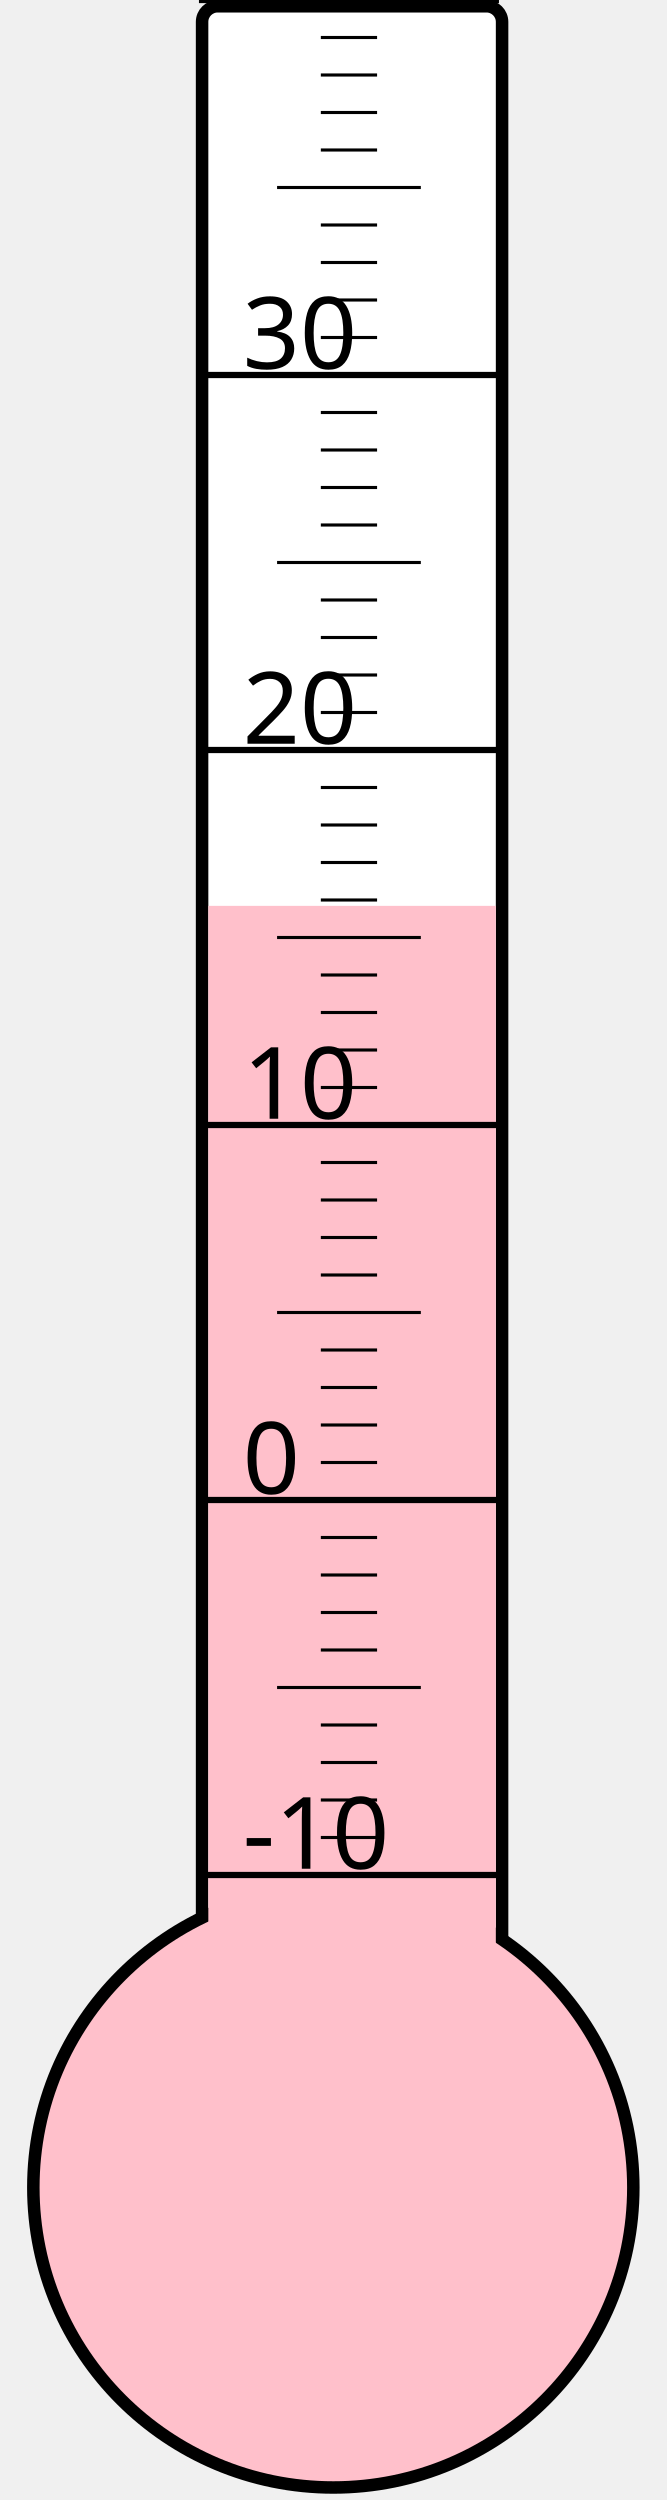
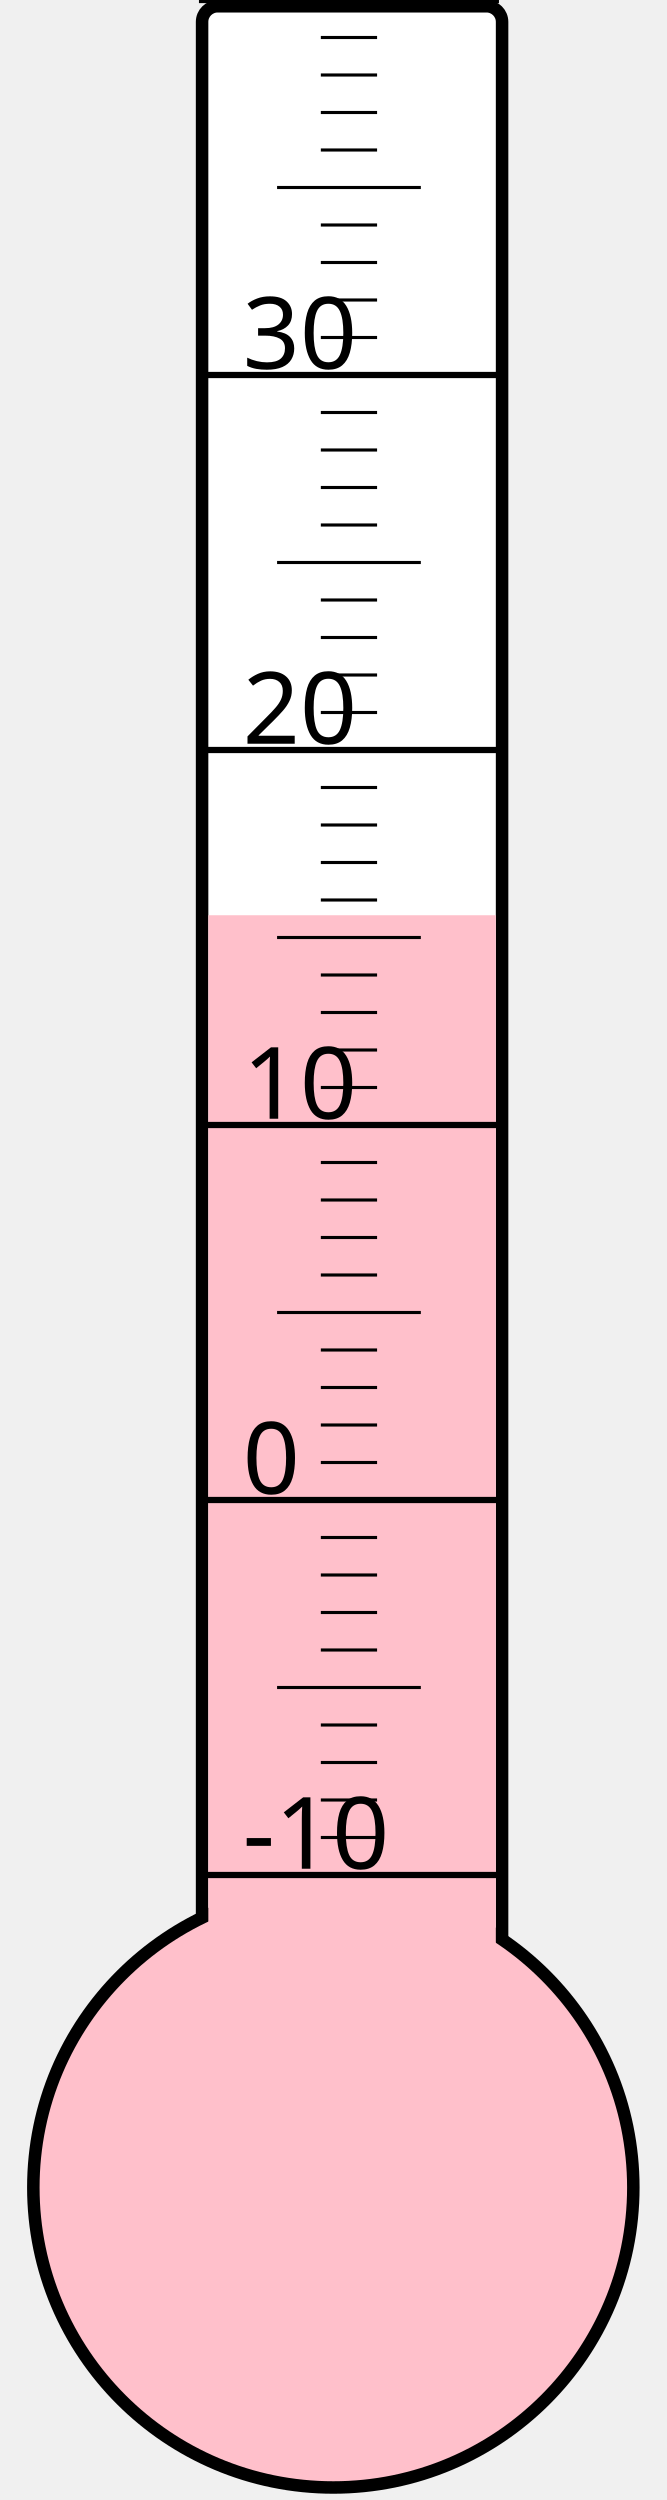
<svg xmlns="http://www.w3.org/2000/svg" width="40px" height="150px" viewBox="0 0 200 800">
  <rect width="200" height="800" x="0" y="0" style="fill: #ffffeb; fill-opacity: 0;" />
  <rect width="96" height="680" x="58" y="2" rx="5" ry="5" style="fill: white; fill-opacity: 1; stroke: black; stroke-width: 4;" />
  <circle cx="100" cy="700" r="96" style="fill: pink; stroke: black; stroke-width: 4;" />
-   <rect width="92" height="410.125" x="60" y="289.875" style="fill: pink; fill-opacity: 1; stroke-width: 0;" />
+   <rect width="92" height="407.125" x="60" y="292.875" style="fill: pink; fill-opacity: 1; stroke-width: 0;" />
  <text x="71" y="598" style="font-family: sans-serif; font-size: 24pt;">-10</text>
  <text x="71" y="478" style="font-family: sans-serif; font-size: 24pt;">0</text>
  <text x="71" y="358" style="font-family: sans-serif; font-size: 24pt;">10</text>
  <text x="71" y="238" style="font-family: sans-serif; font-size: 24pt;">20</text>
  <text x="71" y="118" style="font-family: sans-serif; font-size: 24pt;">30</text>
  <g style="stroke: black;">
    <line x1="57" y1="600" x2="153" y2="600" style="stroke-width: 2;" />
    <line x1="96" y1="588" x2="114" y2="588" style="stroke-width: 1;" />
    <line x1="96" y1="576" x2="114" y2="576" style="stroke-width: 1;" />
    <line x1="96" y1="564" x2="114" y2="564" style="stroke-width: 1;" />
    <line x1="96" y1="552" x2="114" y2="552" style="stroke-width: 1;" />
    <line x1="82" y1="540" x2="128" y2="540" style="stroke-width: 1;" />
    <line x1="96" y1="528" x2="114" y2="528" style="stroke-width: 1;" />
    <line x1="96" y1="516" x2="114" y2="516" style="stroke-width: 1;" />
    <line x1="96" y1="504" x2="114" y2="504" style="stroke-width: 1;" />
    <line x1="96" y1="492" x2="114" y2="492" style="stroke-width: 1;" />
    <line x1="57" y1="480" x2="153" y2="480" style="stroke-width: 2;" />
    <line x1="96" y1="468" x2="114" y2="468" style="stroke-width: 1;" />
    <line x1="96" y1="456" x2="114" y2="456" style="stroke-width: 1;" />
    <line x1="96" y1="444" x2="114" y2="444" style="stroke-width: 1;" />
    <line x1="96" y1="432" x2="114" y2="432" style="stroke-width: 1;" />
    <line x1="82" y1="420" x2="128" y2="420" style="stroke-width: 1;" />
    <line x1="96" y1="408" x2="114" y2="408" style="stroke-width: 1;" />
    <line x1="96" y1="396" x2="114" y2="396" style="stroke-width: 1;" />
    <line x1="96" y1="384" x2="114" y2="384" style="stroke-width: 1;" />
    <line x1="96" y1="372" x2="114" y2="372" style="stroke-width: 1;" />
    <line x1="57" y1="360" x2="153" y2="360" style="stroke-width: 2;" />
    <line x1="96" y1="348" x2="114" y2="348" style="stroke-width: 1;" />
    <line x1="96" y1="336" x2="114" y2="336" style="stroke-width: 1;" />
    <line x1="96" y1="324" x2="114" y2="324" style="stroke-width: 1;" />
    <line x1="96" y1="312" x2="114" y2="312" style="stroke-width: 1;" />
    <line x1="82" y1="300" x2="128" y2="300" style="stroke-width: 1;" />
    <line x1="96" y1="288" x2="114" y2="288" style="stroke-width: 1;" />
    <line x1="96" y1="276" x2="114" y2="276" style="stroke-width: 1;" />
    <line x1="96" y1="264" x2="114" y2="264" style="stroke-width: 1;" />
    <line x1="96" y1="252" x2="114" y2="252" style="stroke-width: 1;" />
    <line x1="57" y1="240" x2="153" y2="240" style="stroke-width: 2;" />
    <line x1="96" y1="228" x2="114" y2="228" style="stroke-width: 1;" />
    <line x1="96" y1="216" x2="114" y2="216" style="stroke-width: 1;" />
    <line x1="96" y1="204" x2="114" y2="204" style="stroke-width: 1;" />
    <line x1="96" y1="192" x2="114" y2="192" style="stroke-width: 1;" />
    <line x1="82" y1="180" x2="128" y2="180" style="stroke-width: 1;" />
    <line x1="96" y1="168" x2="114" y2="168" style="stroke-width: 1;" />
    <line x1="96" y1="156" x2="114" y2="156" style="stroke-width: 1;" />
    <line x1="96" y1="144" x2="114" y2="144" style="stroke-width: 1;" />
    <line x1="96" y1="132" x2="114" y2="132" style="stroke-width: 1;" />
    <line x1="57" y1="120" x2="153" y2="120" style="stroke-width: 2;" />
    <line x1="96" y1="108" x2="114" y2="108" style="stroke-width: 1;" />
    <line x1="96" y1="96" x2="114" y2="96" style="stroke-width: 1;" />
    <line x1="96" y1="84" x2="114" y2="84" style="stroke-width: 1;" />
    <line x1="96" y1="72" x2="114" y2="72" style="stroke-width: 1;" />
    <line x1="82" y1="60" x2="128" y2="60" style="stroke-width: 1;" />
    <line x1="96" y1="48" x2="114" y2="48" style="stroke-width: 1;" />
    <line x1="96" y1="36" x2="114" y2="36" style="stroke-width: 1;" />
    <line x1="96" y1="24" x2="114" y2="24" style="stroke-width: 1;" />
    <line x1="96" y1="12" x2="114" y2="12" style="stroke-width: 1;" />
    <line x1="57" y1="0" x2="153" y2="0" style="stroke-width: 2;" />
  </g>
</svg>
